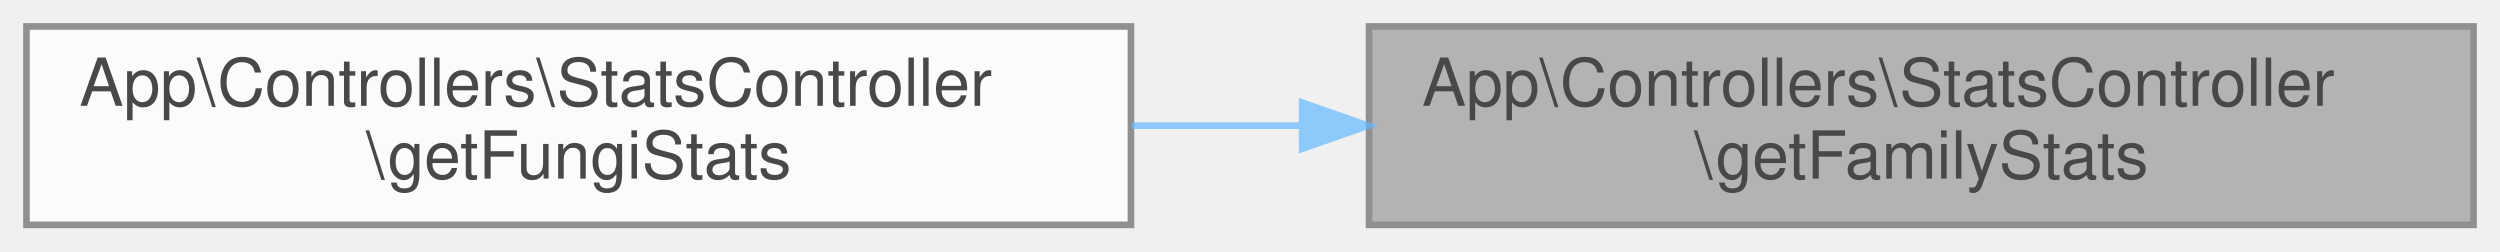
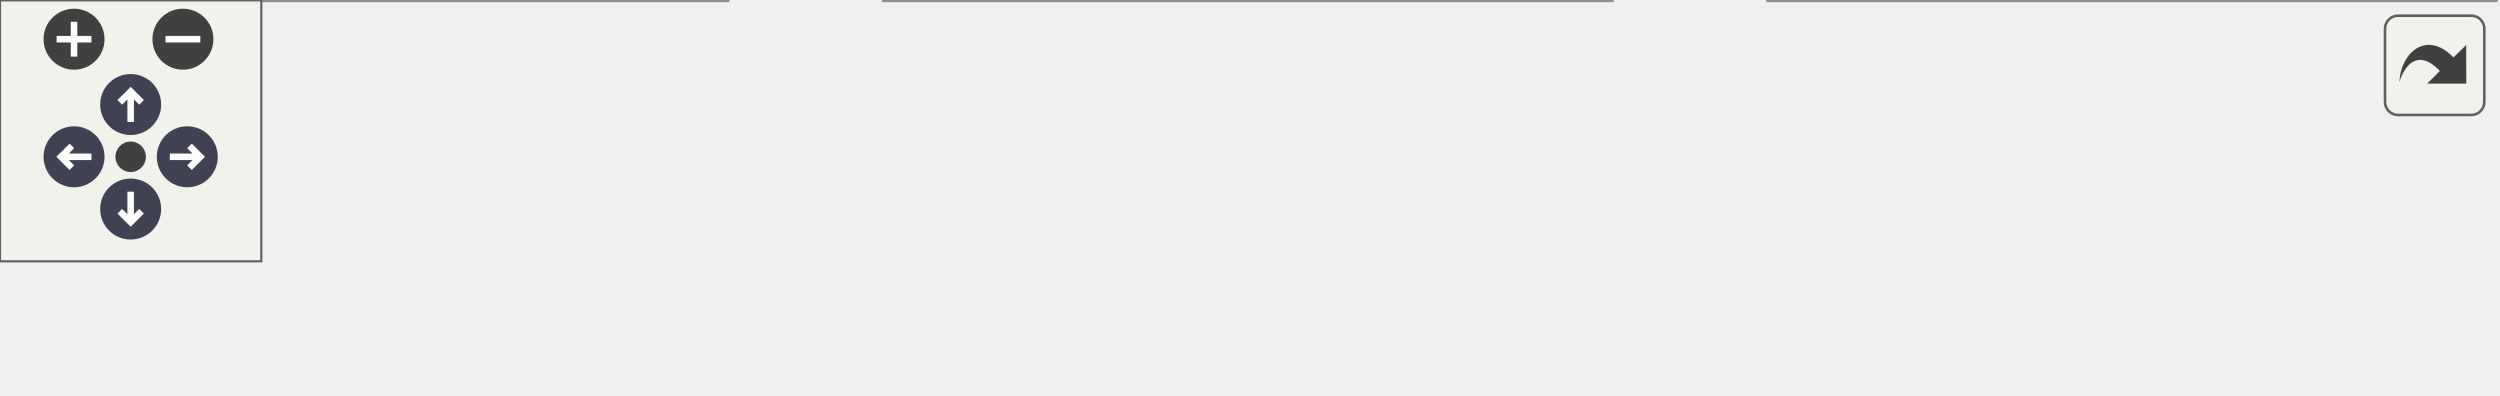
- <svg xmlns="http://www.w3.org/2000/svg" xmlns:xlink="http://www.w3.org/1999/xlink" width="378pt" height="38pt" viewBox="0.00 0.00 378.00 38.00">
-   <svg id="main" version="1.1" xml:space="preserve">
-     <style type="text/css">
+ <svg xmlns="http://www.w3.org/2000/svg" xmlns:xlink="http://www.w3.org/1999/xlink" id="main" version="1.1" xml:space="preserve">
+   <style type="text/css">
.node, .edge {opacity: 0.7;}
.node.selected, .edge.selected {opacity: 1;}
.edge:hover path { stroke: red; }
.edge:hover polygon { stroke: red; fill: red; }
</style>
-     <svg id="graph" class="graph">
-       <g id="graph0" class="graph" transform="scale(1 1) rotate(0) translate(4 34)">
-         <g id="Node000001" class="node">
-           <g id="a_Node000001">
-             <a xlink:title="Obtiene estadísticas sobre las familias de hongos más comunes.">
-               <polygon fill="#999999" stroke="#666666" points="370,-30 203,-30 203,0 370,0 370,-30" />
-               <text text-anchor="start" x="211" y="-18" font-family="Helvetica,sans-Serif" font-size="10.00">App\Controllers\StatsController</text>
-               <text text-anchor="middle" x="286.5" y="-7" font-family="Helvetica,sans-Serif" font-size="10.00">\getFamilyStats</text>
-             </a>
-           </g>
-         </g>
-         <g id="Node000002" class="node">
-           <g id="a_Node000002">
-             <a xlink:href="classApp_1_1Controllers_1_1StatsController.html#a944a68a075295dfdc85e7e403b469358" target="_top" xlink:title="Obtiene todas las estadísticas relacionadas con hongos.">
-               <polygon fill="white" stroke="#666666" points="167,-30 0,-30 0,0 167,0 167,-30" />
-               <text text-anchor="start" x="8" y="-18" font-family="Helvetica,sans-Serif" font-size="10.00">App\Controllers\StatsController</text>
-               <text text-anchor="middle" x="83.5" y="-7" font-family="Helvetica,sans-Serif" font-size="10.00">\getFungiStats</text>
-             </a>
-           </g>
-         </g>
-         <g id="edge1_Node000001_Node000002" class="edge">
-           <g id="a_edge1_Node000001_Node000002">
-             <a xlink:title=" ">
-               <path fill="none" stroke="#63b8ff" d="M192.85,-15C184.27,-15 175.61,-15 167.13,-15" />
-               <polygon fill="#63b8ff" stroke="#63b8ff" points="192.88,-18.5 202.88,-15 192.88,-11.5 192.88,-18.5" />
-             </a>
-           </g>
+   <defs>
+     <circle id="rim" cx="0" cy="0" r="7" />
+     <circle id="rim2" cx="0" cy="0" r="3.5" />
+     <g id="zoomPlus">
+       <use xlink:href="#rim" fill="#404040">
+         <set attributeName="fill" to="#808080" begin="zoomplus.mouseover" end="zoomplus.mouseout" />
+       </use>
+       <path d="M-4,0h8M0,-4v8" fill="none" stroke="white" stroke-width="1.5" pointer-events="none" />
+     </g>
+     <g id="zoomMin">
+       <use xlink:href="#rim" fill="#404040">
+         <set attributeName="fill" to="#808080" begin="zoomminus.mouseover" end="zoomminus.mouseout" />
+       </use>
+       <path d="M-4,0h8" fill="none" stroke="white" stroke-width="1.5" pointer-events="none" />
+     </g>
+     <g id="arrowUp" transform="translate(30 24)">
+       <use xlink:href="#rim" />
+       <path pointer-events="none" fill="none" stroke="white" stroke-width="1.5" d="M0,-3.0v7 M-2.5,-0.5L0,-3.0L2.5,-0.5" />
+     </g>
+     <g id="arrowRight" transform="rotate(90) translate(36 -43)">
+       <use xlink:href="#rim" />
+       <path pointer-events="none" fill="none" stroke="white" stroke-width="1.5" d="M0,-3.0v7 M-2.5,-0.5L0,-3.0L2.5,-0.5" />
+     </g>
+     <g id="arrowDown" transform="rotate(180) translate(-30 -48)">
+       <use xlink:href="#rim" />
+       <path pointer-events="none" fill="none" stroke="white" stroke-width="1.5" d="M0,-3.0v7 M-2.5,-0.5L0,-3.0L2.5,-0.5" />
+     </g>
+     <g id="arrowLeft" transform="rotate(270) translate(-36 17)">
+       <use xlink:href="#rim" />
+       <path pointer-events="none" fill="none" stroke="white" stroke-width="1.5" d="M0,-3.0v7 M-2.5,-0.5L0,-3.0L2.5,-0.5" />
+     </g>
+     <g id="resetDef">
+       <use xlink:href="#rim2" fill="#404040">
+         <set attributeName="fill" to="#808080" begin="reset.mouseover" end="reset.mouseout" />
+       </use>
+     </g>
+   </defs>
+   <svg id="graph" class="graph">
+     <g id="viewport">
+       <g id="Node000001" class="node">
+         <g id="a_Node000001">
+           <a xlink:title="Obtiene estadísticas sobre las familias de hongos más comunes.">
+             <polygon fill="#999999" stroke="#666666" points="573,-30 406,-30 406,0 573,0 573,-30" />
+             <text text-anchor="start" x="414" y="-18" font-family="Helvetica,sans-Serif" font-size="10.00">App\Controllers\StatsController</text>
+             <text text-anchor="middle" x="489.5" y="-7" font-family="Helvetica,sans-Serif" font-size="10.00">\getFamilyStats</text>
+           </a>
        </g>
      </g>
-     </svg>
+       <g id="Node000002" class="node">
+         <g id="a_Node000002">
+           <a xlink:href="classApp_1_1Controllers_1_1StatsController.html#a944a68a075295dfdc85e7e403b469358" target="_top" xlink:title="Obtiene todas las estadísticas relacionadas con hongos.">
+             <polygon fill="white" stroke="#666666" points="370,-30 203,-30 203,0 370,0 370,-30" />
+             <text text-anchor="start" x="211" y="-18" font-family="Helvetica,sans-Serif" font-size="10.00">App\Controllers\StatsController</text>
+             <text text-anchor="middle" x="286.5" y="-7" font-family="Helvetica,sans-Serif" font-size="10.00">\getFungiStats</text>
+           </a>
+         </g>
+       </g>
+       <g id="edge1_Node000001_Node000002" class="edge">
+         <g id="a_edge1_Node000001_Node000002">
+           <a xlink:title=" ">
+             <path fill="none" stroke="#63b8ff" d="M395.85,-15C387.27,-15 378.61,-15 370.13,-15" />
+             <polygon fill="#63b8ff" stroke="#63b8ff" points="395.88,-18.5 405.88,-15 395.88,-11.5 395.88,-18.5" />
+           </a>
+         </g>
+       </g>
+       <g id="Node000003" class="node">
+         <g id="a_Node000003">
+           <a xlink:href="classApp_1_1Controllers_1_1StatsController.html#a23b681a8cc748f3cfeff24da0e6d8e34" target="_top" xlink:title="Obtiene todas las estadísticas necesarias para el panel de administración.">
+             <polygon fill="white" stroke="#666666" points="167,-30 0,-30 0,0 167,0 167,-30" />
+             <text text-anchor="start" x="8" y="-18" font-family="Helvetica,sans-Serif" font-size="10.00">App\Controllers\StatsController</text>
+             <text text-anchor="middle" x="83.5" y="-7" font-family="Helvetica,sans-Serif" font-size="10.00">\getDashboardStats</text>
+           </a>
+         </g>
+       </g>
+       <g id="edge2_Node000002_Node000003" class="edge">
+         <g id="a_edge2_Node000002_Node000003">
+           <a xlink:title=" ">
+             <path fill="none" stroke="#63b8ff" d="M192.85,-15C184.27,-15 175.61,-15 167.13,-15" />
+             <polygon fill="#63b8ff" stroke="#63b8ff" points="192.88,-18.5 202.88,-15 192.88,-11.5 192.88,-18.5" />
+           </a>
+         </g>
+       </g>
+     </g>
+   </svg>
+   <g id="navigator" transform="translate(0 0)" fill="#404254">
+     <rect fill="#f2f5e9" fill-opacity="0.5" stroke="#606060" stroke-width=".5" x="0" y="0" width="60" height="60" />
+     <use id="zoomplus" xlink:href="#zoomPlus" x="17" y="9" />
+     <use id="zoomminus" xlink:href="#zoomMin" x="42" y="9" />
+     <use id="reset" xlink:href="#resetDef" x="30" y="36" />
+     <use id="arrowup" xlink:href="#arrowUp" x="0" y="0" />
+     <use id="arrowright" xlink:href="#arrowRight" x="0" y="0" />
+     <use id="arrowdown" xlink:href="#arrowDown" x="0" y="0" />
+     <use id="arrowleft" xlink:href="#arrowLeft" x="0" y="0" />
+   </g>
+   <svg viewBox="0 0 15 15" width="100%" height="30px" preserveAspectRatio="xMaxYMin meet">
+     <g id="arrow_out" transform="scale(0.3 0.3)">
+       <a xlink:href="classApp_1_1Controllers_1_1StatsController_a9e0cdd48bfd132bccade19031dca3c25_icgraph_org.svg" target="_base">
+         <rect id="button" ry="5" rx="5" y="6" x="6" height="38" width="38" fill="#f2f5e9" fill-opacity="0.5" stroke="#606060" stroke-width="1.0" />
+         <path id="arrow" d="M 11.5,31.437 C 11.94,20.098 22.043,11.323 32.159,21.979 L 37.069,17.246 C 37.069,17.246 37.088,32 37.088,32 L 22.16,31.978 C 22.16,31.978 26.998,27.14 26.998,27.14 C 18.529,18.264 13.292,25.23 11.5,31.437 z" style="fill:#404040;" />
+       </a>
+     </g>
  </svg>
  <style type="text/css">

[data-mouse-over-selected='false'] { opacity: 0.7; }
[data-mouse-over-selected='true']  { opacity: 1.0; }

</style>
</svg>
